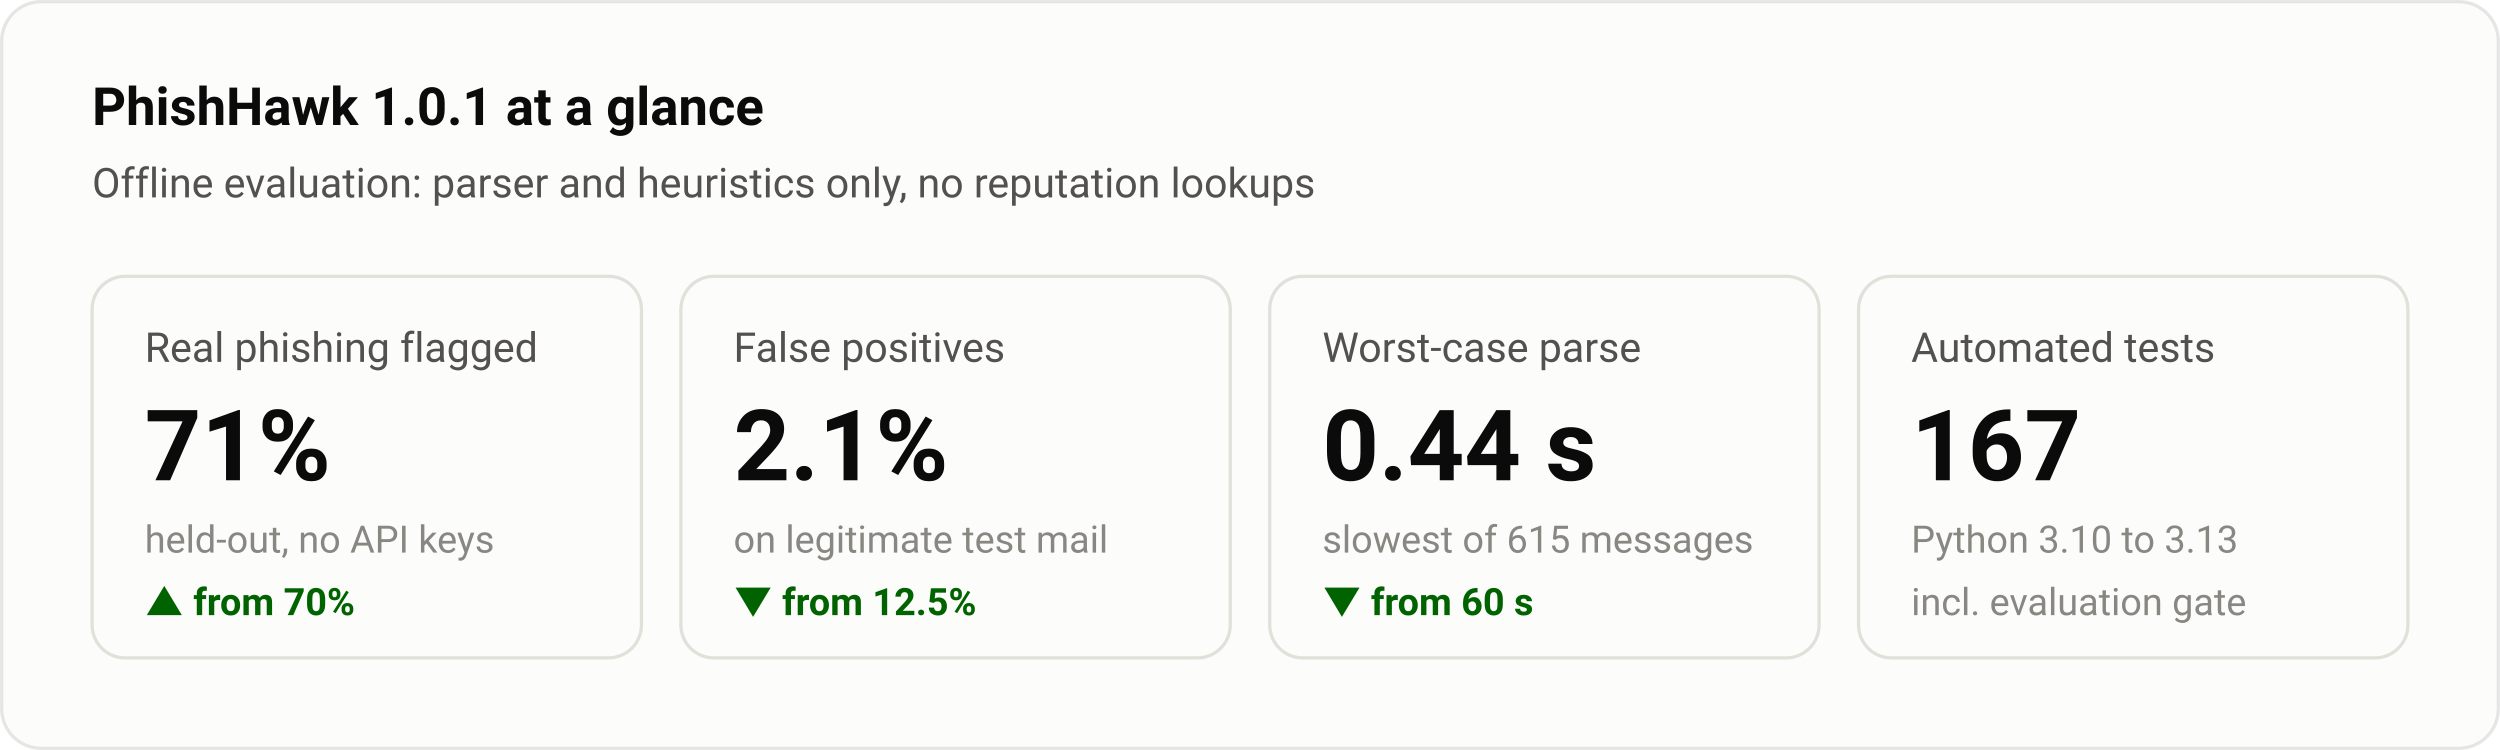
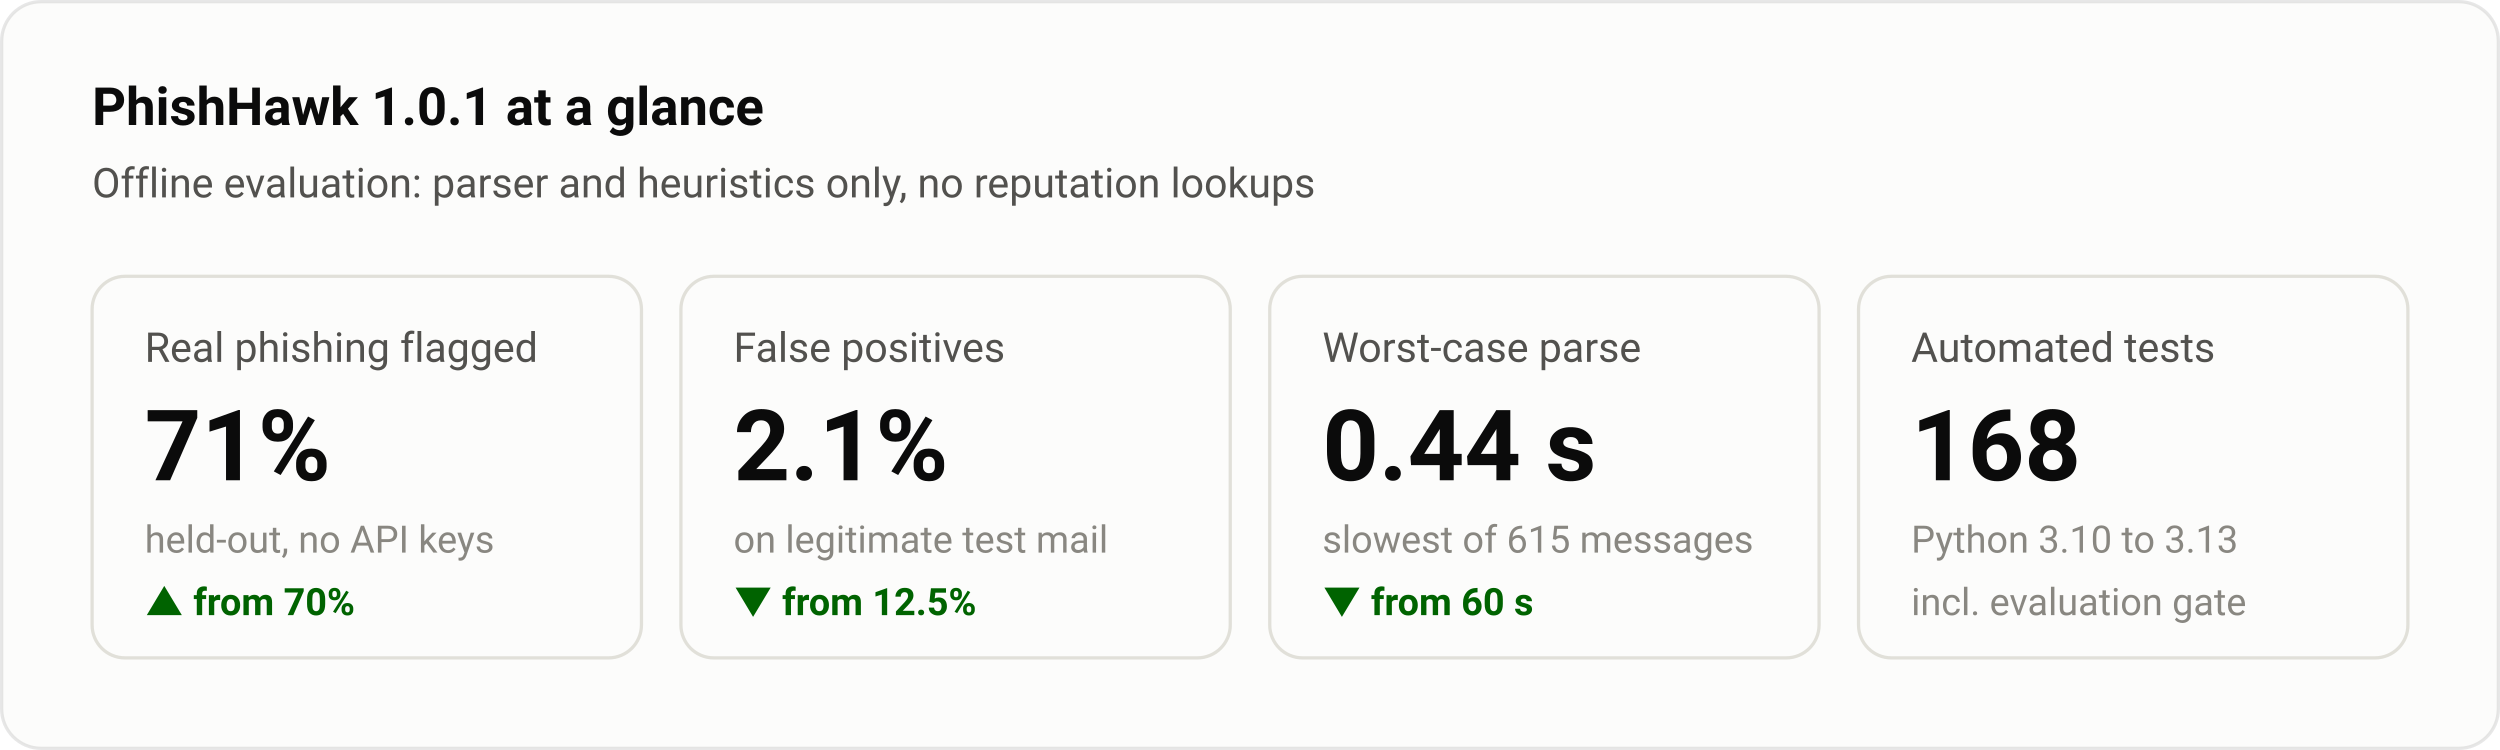
<svg xmlns="http://www.w3.org/2000/svg" width="760" height="228" viewBox="0 0 760 228" font-family="system-ui,-apple-system,'Segoe UI',Roboto,sans-serif" role="img" aria-label="PhishHawk 1.0.1 at a glance">
  <rect x="0.5" y="0.5" width="759" height="227" rx="12" fill="#fcfcfb" stroke="rgba(11,11,11,0.10)" />
  <text x="28.0" y="38.0" fill="#0b0b0b" font-size="16" font-weight="600" text-anchor="start">PhishHawk 1.0.1 at a glance</text>
  <text x="28.0" y="60.0" fill="#52514e" font-size="12.5" font-weight="400" text-anchor="start">Offline evaluation: parser and heuristics only, no reputation lookups</text>
  <rect x="28.0" y="84" width="167.0" height="116" rx="10" fill="none" stroke="#e1e0d9" />
  <text x="44.0" y="110.0" fill="#52514e" font-size="12.5" font-weight="400" text-anchor="start">Real phishing flagged</text>
  <text x="44.0" y="146.0" fill="#0b0b0b" font-size="30" font-weight="600" text-anchor="start">71%</text>
  <text x="44.0" y="168.0" fill="#898781" font-size="11.5" font-weight="400" text-anchor="start">held-out, no API keys</text>
  <text x="44.0" y="187.0" fill="#006300" font-size="11.5" font-weight="600" text-anchor="start">▲ from 70%</text>
  <rect x="207.0" y="84" width="167.0" height="116" rx="10" fill="none" stroke="#e1e0d9" />
  <text x="223.0" y="110.0" fill="#52514e" font-size="12.5" font-weight="400" text-anchor="start">False positives</text>
  <text x="223.0" y="146.0" fill="#0b0b0b" font-size="30" font-weight="600" text-anchor="start">2.1%</text>
  <text x="223.0" y="168.0" fill="#898781" font-size="11.5" font-weight="400" text-anchor="start">on legitimate test mail</text>
  <text x="223.0" y="187.0" fill="#006300" font-size="11.5" font-weight="600" text-anchor="start">▼ from 12.5%</text>
  <rect x="386.0" y="84" width="167.0" height="116" rx="10" fill="none" stroke="#e1e0d9" />
  <text x="402.0" y="110.0" fill="#52514e" font-size="12.5" font-weight="400" text-anchor="start">Worst-case parse</text>
  <text x="402.0" y="146.0" fill="#0b0b0b" font-size="30" font-weight="600" text-anchor="start">0.44 s</text>
  <text x="402.0" y="168.0" fill="#898781" font-size="11.5" font-weight="400" text-anchor="start">slowest of 615 messages</text>
  <text x="402.0" y="187.0" fill="#006300" font-size="11.5" font-weight="600" text-anchor="start">▼ from 60 s</text>
  <rect x="565.0" y="84" width="167.0" height="116" rx="10" fill="none" stroke="#e1e0d9" />
  <text x="581.0" y="110.0" fill="#52514e" font-size="12.5" font-weight="400" text-anchor="start">Automated tests</text>
-   <text x="581.0" y="146.0" fill="#0b0b0b" font-size="30" font-weight="600" text-anchor="start">167</text>
+   <text x="581.0" y="146.0" fill="#0b0b0b" font-size="30" font-weight="600" text-anchor="start">168</text>
  <text x="581.0" y="168.0" fill="#898781" font-size="11.5" font-weight="400" text-anchor="start">Python 3.10 to 3.13</text>
  <text x="581.0" y="187.0" fill="#898781" font-size="11.5" font-weight="400" text-anchor="start">incl. evaluation gate</text>
</svg>
